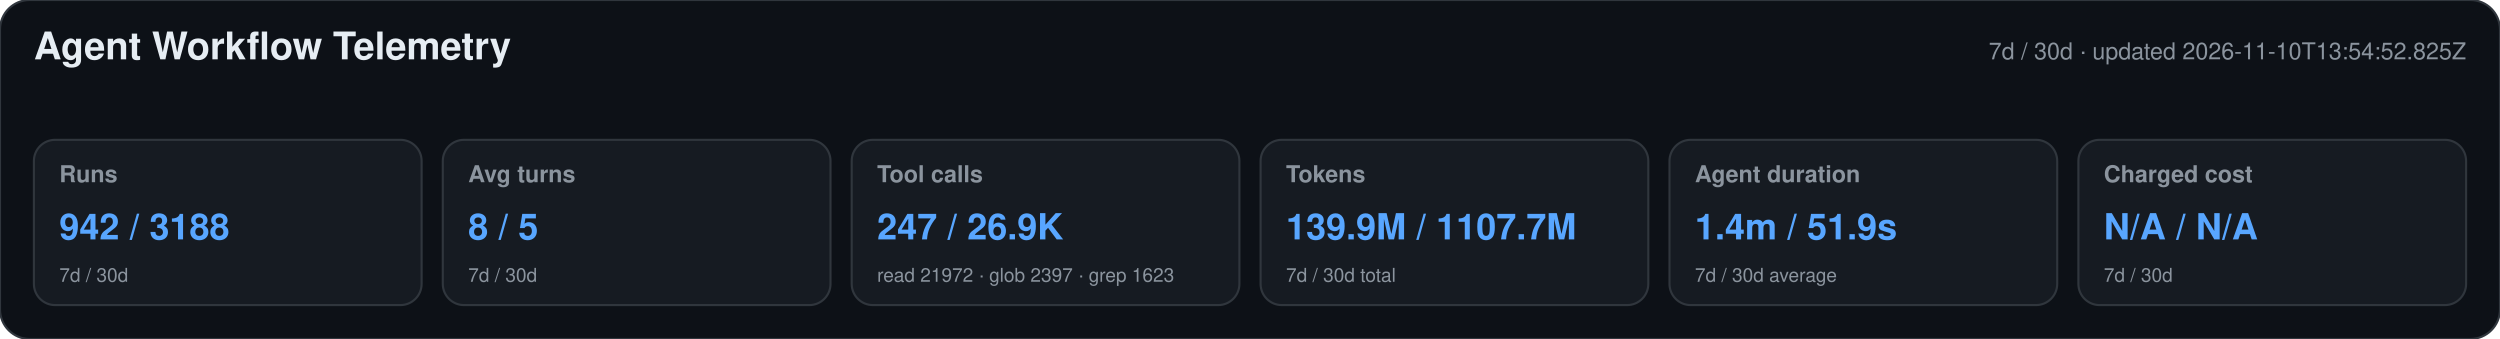
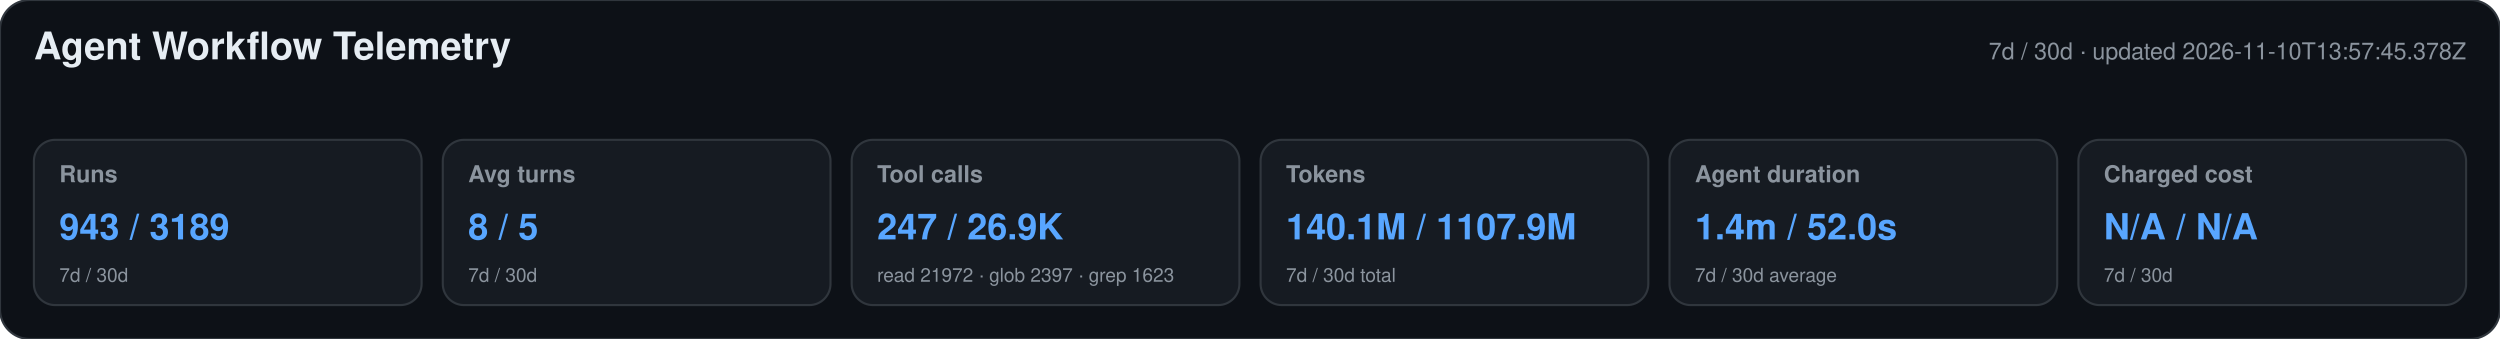
<svg xmlns="http://www.w3.org/2000/svg" width="1180" height="160" viewBox="0 0 1180 160" role="img" aria-labelledby="title desc">
  <style>text{font-family:-apple-system,BlinkMacSystemFont,"Segoe UI",Helvetica,Arial,sans-serif}.heading{font-size:18px;font-weight:650;fill:#e6edf3}.meta,.label,.secondary{fill:#8b949e}.meta,.label{font-size:11px}.label{font-weight:600}.primary{font-size:17px;font-weight:700;fill:#58a6ff}.secondary{font-size:9px}</style>
  <rect width="1180" height="160" rx="14" fill="#0d1117" stroke="#30363d" />
  <text x="16" y="28" class="heading">Agent Workflow Telemetry</text>
-   <text x="1164" y="28" text-anchor="end" class="meta">7d / 30d · updated 2026-11-10T13:54:52.825Z</text>
+   <text x="1164" y="28" text-anchor="end" class="meta">7d / 30d · updated 2026-11-10T13:57:45.378Z</text>
  <g>
    <rect x="16" y="66" width="183" height="78" rx="10" fill="#161b22" stroke="#30363d" />
    <text x="28" y="86" class="label">Runs</text>
-     <text x="28" y="113" class="primary">942 / 3188</text>
+     <text x="28" y="113" class="primary">943 / 3189</text>
    <text x="28" y="133" class="secondary">7d / 30d</text>
  </g>
  <g>
    <rect x="209" y="66" width="183" height="78" rx="10" fill="#161b22" stroke="#30363d" />
    <text x="221" y="86" class="label">Avg turns</text>
    <text x="221" y="113" class="primary">8 / 5</text>
    <text x="221" y="133" class="secondary">7d / 30d</text>
  </g>
  <g>
    <rect x="402" y="66" width="183" height="78" rx="10" fill="#161b22" stroke="#30363d" />
    <text x="414" y="86" class="label">Tool calls</text>
    <text x="414" y="113" class="primary">247 / 26.9K</text>
    <text x="414" y="133" class="secondary">read 21972 · glob 2397 · grep 1623</text>
  </g>
  <g>
    <rect x="595" y="66" width="183" height="78" rx="10" fill="#161b22" stroke="#30363d" />
    <text x="607" y="86" class="label">Tokens</text>
-     <text x="607" y="113" class="primary">139.9M / 1107.7M</text>
+     <text x="607" y="113" class="primary">140.1M / 1107.9M</text>
    <text x="607" y="133" class="secondary">7d / 30d total</text>
  </g>
  <g>
    <rect x="788" y="66" width="183" height="78" rx="10" fill="#161b22" stroke="#30363d" />
    <text x="800" y="86" class="label">Agent duration</text>
-     <text x="800" y="113" class="primary">1.4m / 51.9s</text>
+     <text x="800" y="113" class="primary">1.4m / 52.0s</text>
    <text x="800" y="133" class="secondary">7d / 30d average</text>
  </g>
  <g>
    <rect x="981" y="66" width="183" height="78" rx="10" fill="#161b22" stroke="#30363d" />
    <text x="993" y="86" class="label">Charged cost</text>
    <text x="993" y="113" class="primary">N/A / N/A</text>
    <text x="993" y="133" class="secondary">7d / 30d</text>
  </g>
</svg>
